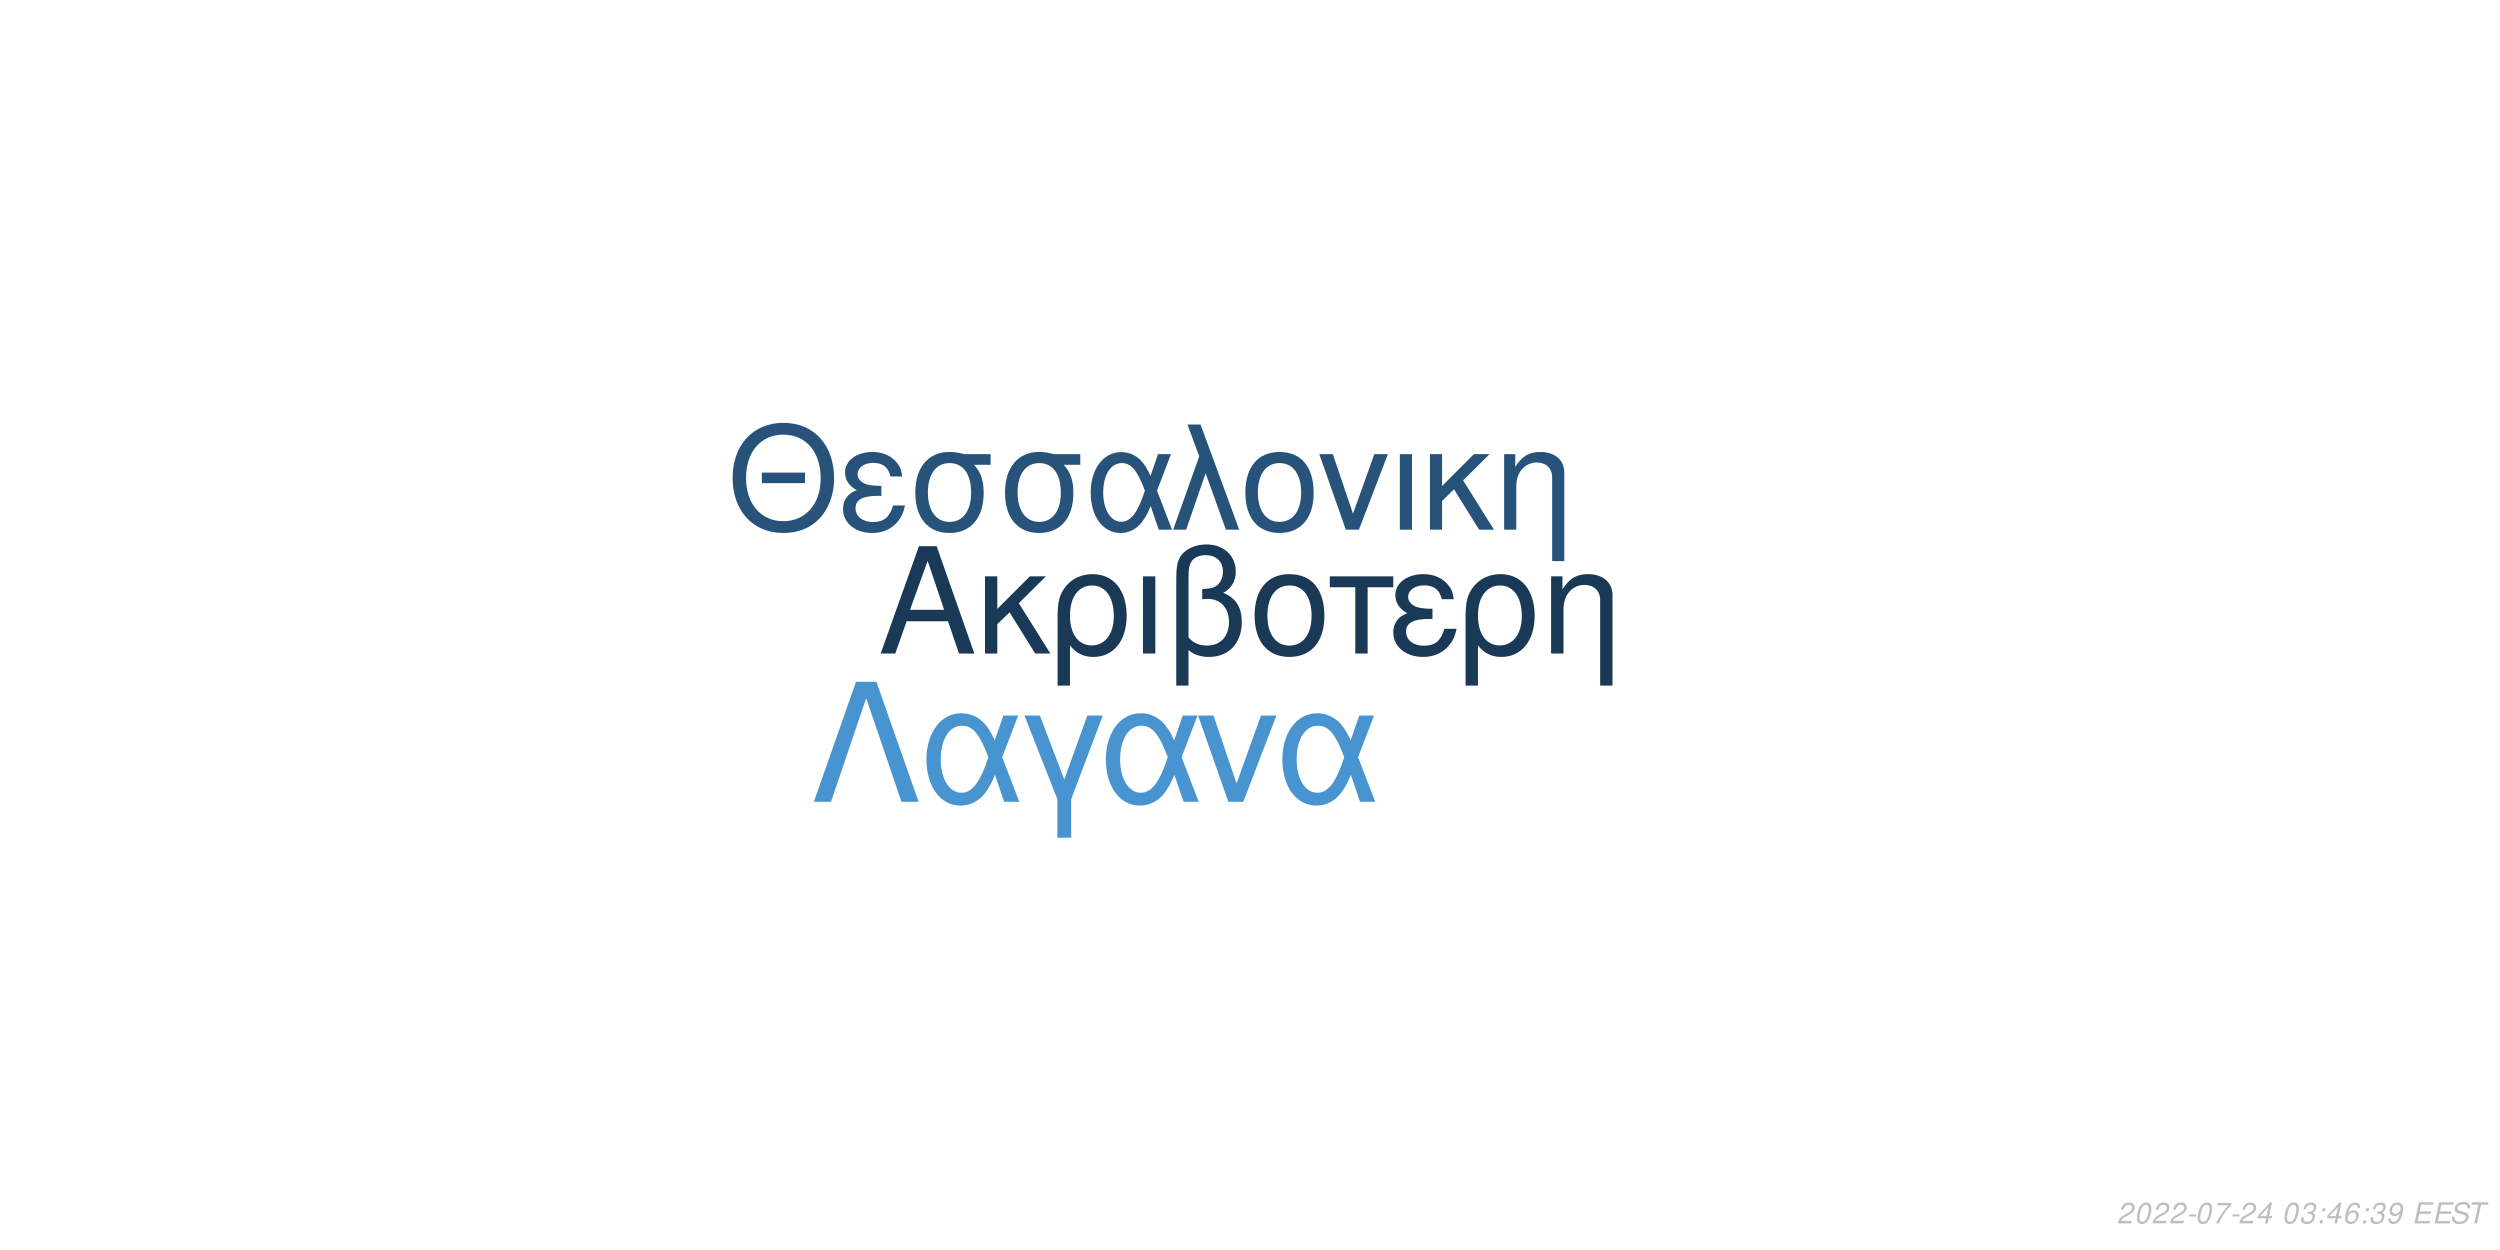
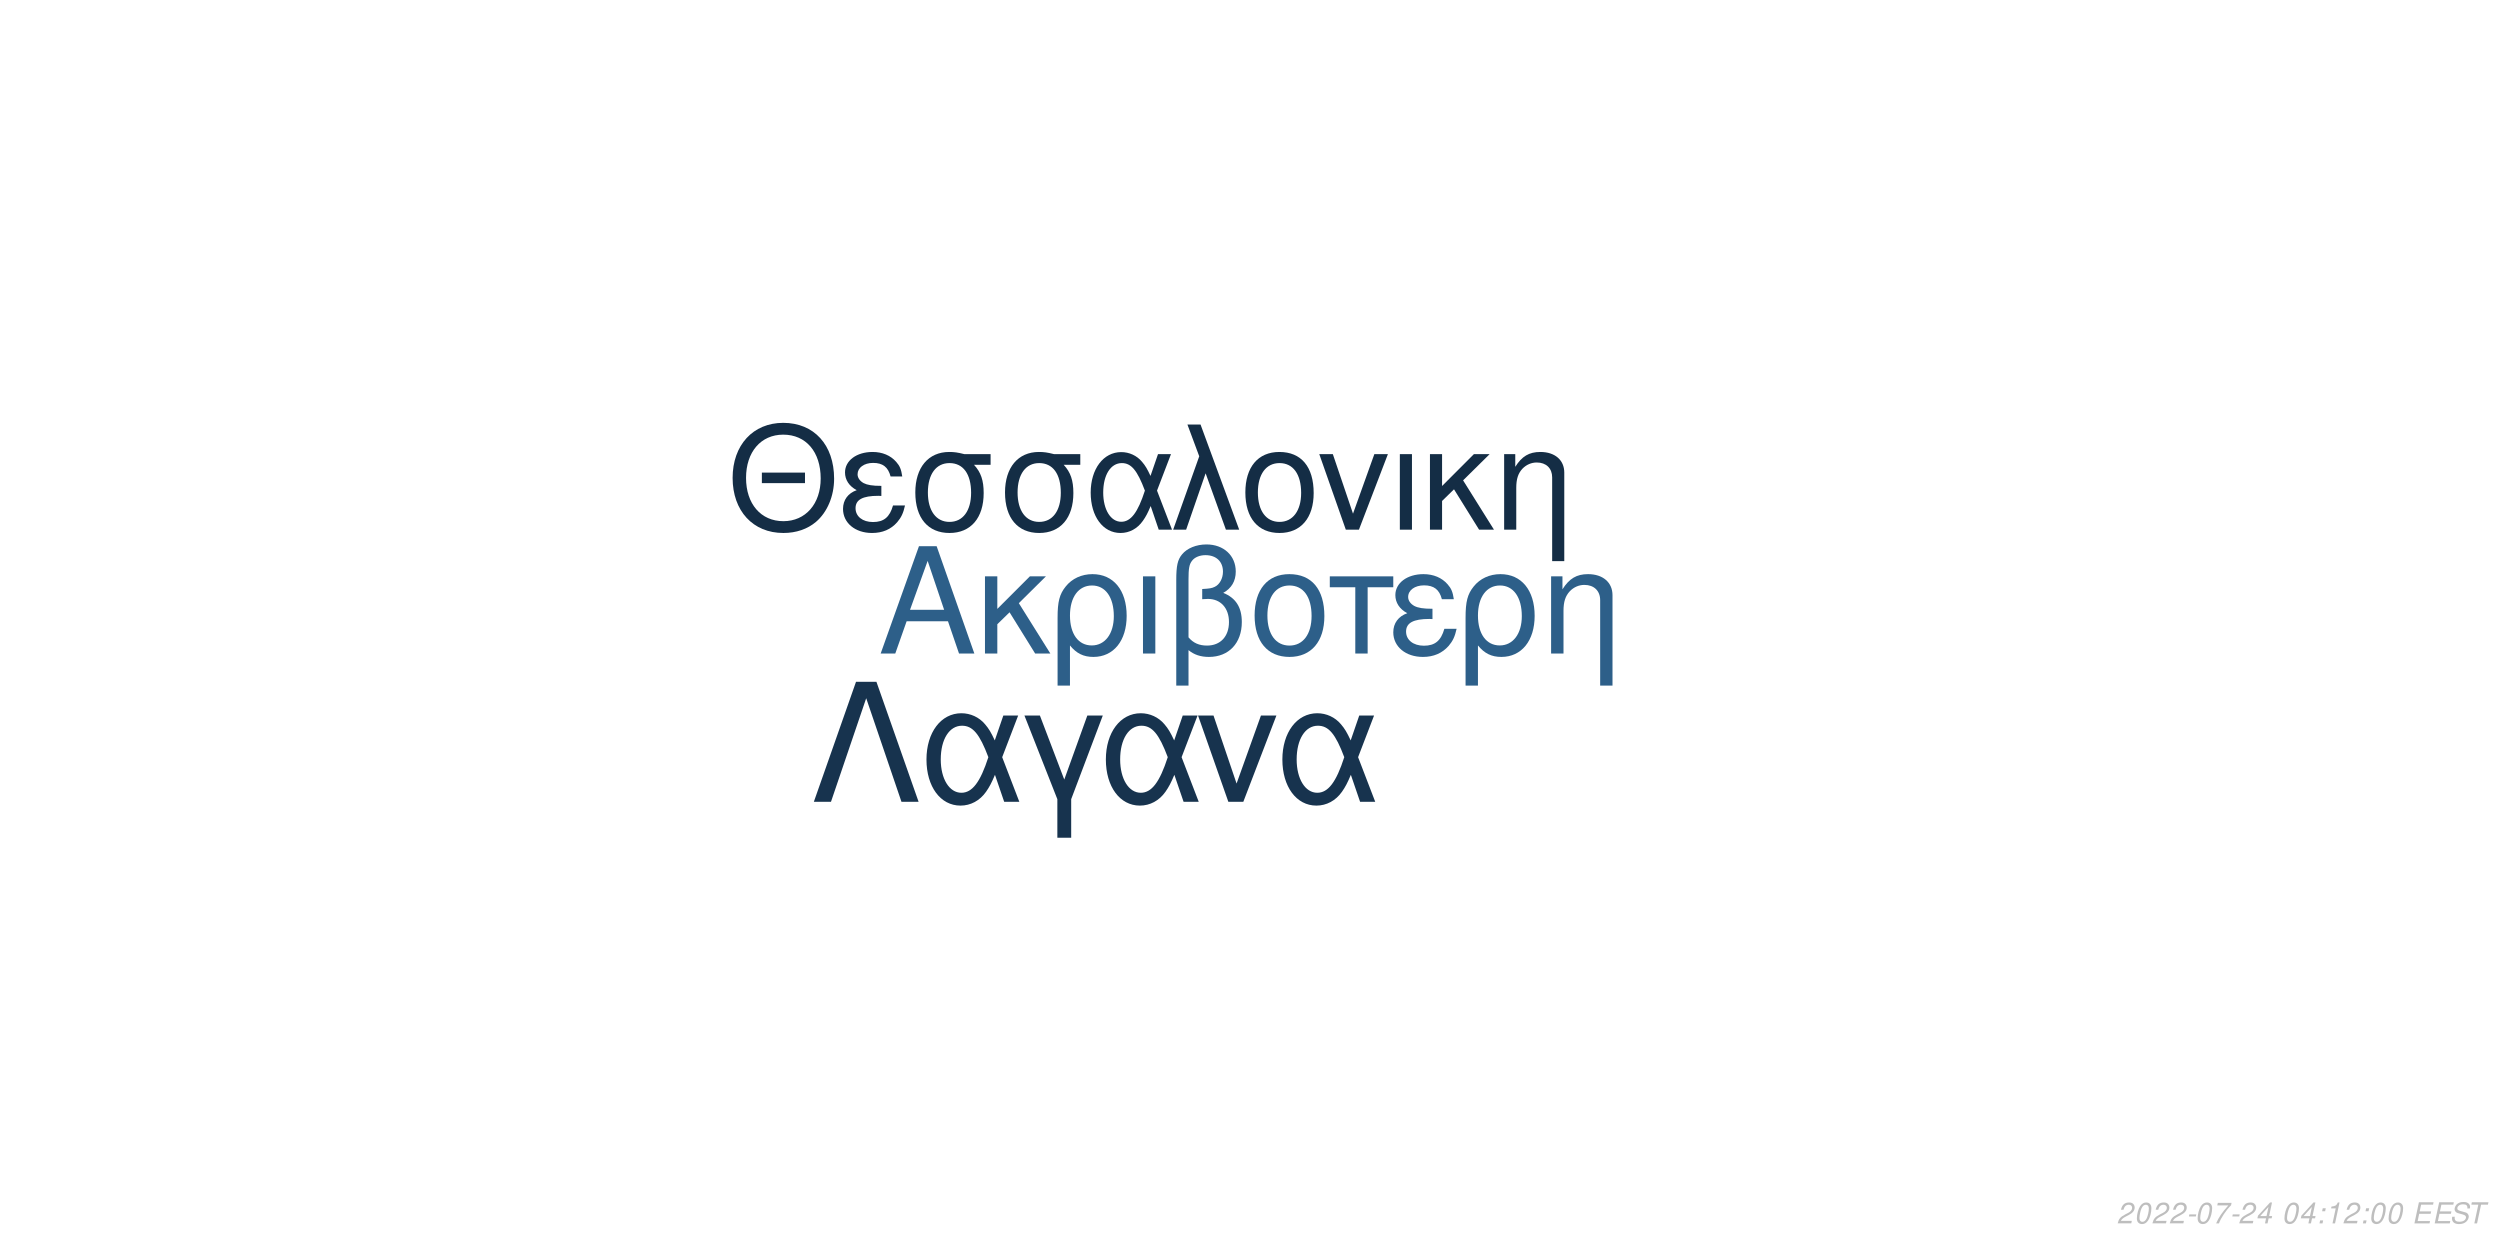
<svg xmlns="http://www.w3.org/2000/svg" xmlns:xlink="http://www.w3.org/1999/xlink" width="864pt" height="432pt" viewBox="0 0 864 432" version="1.1">
  <defs>
    <g>
      <symbol overflow="visible" id="glyph0-0">
        <path style="stroke:none;" d="" />
      </symbol>
      <symbol overflow="visible" id="glyph0-1">
        <path style="stroke:none;" d="M 24.125 -11.141 L 27.938 0 L 33.234 0 L 20.203 -37.094 L 14.094 -37.094 L 0.859 0 L 5.906 0 L 9.828 -11.141 Z M 22.797 -15.109 L 11 -15.109 L 17.094 -32.016 Z M 22.797 -15.109 " />
      </symbol>
      <symbol overflow="visible" id="glyph0-2">
        <path style="stroke:none;" d="M 7.172 -15.422 L 7.172 -26.672 L 2.906 -26.672 L 2.906 0 L 7.172 0 L 7.172 -10.125 L 11.406 -14.25 L 20.25 0 L 25.5 0 L 14.609 -17.406 L 23.969 -26.672 L 18.422 -26.672 Z M 7.172 -15.422 " />
      </symbol>
      <symbol overflow="visible" id="glyph0-3">
        <path style="stroke:none;" d="M 3 11.094 L 7.281 11.094 L 7.281 -2.797 C 9.516 -0.047 11.953 1.172 15.375 1.172 C 22.344 1.172 26.875 -4.422 26.875 -13.031 C 26.875 -21.891 22.297 -27.438 15.062 -27.438 C 11.297 -27.438 7.984 -25.906 5.797 -23.156 C 3.672 -20.516 3 -17.969 3 -12.359 Z M 14.906 -23.516 C 19.547 -23.516 22.438 -19.438 22.438 -12.922 C 22.438 -6.812 19.391 -2.797 14.812 -2.797 C 10.172 -2.797 7.281 -6.766 7.281 -13.125 C 7.281 -19.484 10.234 -23.516 14.906 -23.516 Z M 14.906 -23.516 " />
      </symbol>
      <symbol overflow="visible" id="glyph0-4">
        <path style="stroke:none;" d="M 3.516 0 L 7.781 0 L 7.781 -26.672 L 3.516 -26.672 Z M 3.516 0 " />
      </symbol>
      <symbol overflow="visible" id="glyph0-5">
        <path style="stroke:none;" d="M 4.016 11.094 L 8.25 11.094 L 8.25 -1.172 C 10.172 0.406 12.422 1.172 15.312 1.172 C 22.188 1.172 26.672 -3.609 26.672 -10.891 C 26.672 -15.984 24.578 -19.234 20.25 -20.969 C 23.109 -22.547 24.578 -25.031 24.578 -28.344 C 24.578 -33.844 20.406 -37.703 14.453 -37.703 C 10.938 -37.703 7.734 -36.391 6 -34.25 C 4.484 -32.422 4.016 -30.328 4.016 -25.391 Z M 8.25 -25.656 C 8.25 -29.359 8.5 -30.844 9.469 -32.062 C 10.375 -33.281 12.156 -34 14.094 -34 C 17.812 -34 20.156 -31.812 20.156 -28.297 C 20.156 -25.953 18.984 -23.812 17.297 -23.047 C 16.281 -22.547 15.469 -22.438 12.984 -22.297 L 12.984 -18.781 C 13.734 -18.828 14.344 -18.875 14.969 -18.875 C 19.344 -18.875 22.234 -15.719 22.234 -10.891 C 22.234 -5.906 19.281 -2.75 14.656 -2.75 C 11.953 -2.75 9.922 -3.609 8.25 -5.594 Z M 8.25 -25.656 " />
      </symbol>
      <symbol overflow="visible" id="glyph0-6">
        <path style="stroke:none;" d="M 14.094 -27.438 C 6.562 -27.438 2.094 -22.094 2.094 -13.125 C 2.094 -4.125 6.562 1.172 14.141 1.172 C 21.672 1.172 26.203 -4.172 26.203 -12.922 C 26.203 -22.188 21.828 -27.438 14.094 -27.438 Z M 14.141 -23.516 C 18.938 -23.516 21.781 -19.594 21.781 -12.984 C 21.781 -6.672 18.828 -2.75 14.141 -2.75 C 9.422 -2.75 6.516 -6.672 6.516 -13.125 C 6.516 -19.594 9.422 -23.516 14.141 -23.516 Z M 14.141 -23.516 " />
      </symbol>
      <symbol overflow="visible" id="glyph0-7">
        <path style="stroke:none;" d="M 7.891 0 L 12.156 0 L 12.156 -22.906 L 21.016 -22.906 L 21.016 -26.672 L -0.922 -26.672 L -0.922 -22.906 L 7.891 -22.906 Z M 7.891 0 " />
      </symbol>
      <symbol overflow="visible" id="glyph0-8">
        <path style="stroke:none;" d="M 14.562 -15.469 C 11.344 -15.469 9.562 -15.781 8.297 -16.438 C 6.922 -17.203 6.156 -18.328 6.156 -19.547 C 6.156 -21.891 8.453 -23.562 11.656 -23.562 C 15.062 -23.562 16.953 -22.094 17.812 -18.781 L 21.938 -18.781 C 21.578 -21.266 21.062 -22.5 19.797 -23.922 C 17.812 -26.203 14.906 -27.438 11.453 -27.438 C 5.797 -27.438 1.734 -24.375 1.734 -20.203 C 1.734 -17.609 3.156 -15.375 5.859 -13.938 C 2.797 -12.875 1.016 -10.484 1.016 -7.328 C 1.016 -2.391 5.297 1.172 11.25 1.172 C 14.969 1.172 17.906 -0.109 20.156 -2.641 C 21.578 -4.328 22.297 -5.797 22.906 -8.547 L 18.672 -8.547 C 17.5 -4.422 15.422 -2.703 11.609 -2.703 C 7.938 -2.703 5.438 -4.688 5.438 -7.578 C 5.438 -10.578 7.938 -11.953 13.484 -11.953 C 13.641 -11.953 14.094 -11.953 14.562 -11.906 Z M 14.562 -15.469 " />
      </symbol>
      <symbol overflow="visible" id="glyph0-9">
        <path style="stroke:none;" d="M 3.562 -26.672 L 3.562 0 L 7.844 0 L 7.844 -14.703 C 7.844 -17.906 8.5 -19.891 10.031 -21.531 C 11.406 -22.953 13.188 -23.719 15.062 -23.719 C 18.375 -23.719 20.516 -21.672 20.516 -18.469 L 20.516 11.094 L 24.781 11.094 L 24.781 -20.156 C 24.781 -24.578 21.469 -27.438 16.328 -27.438 C 12.359 -27.438 9.828 -25.906 7.484 -22.188 L 7.484 -26.672 Z M 3.562 -26.672 " />
      </symbol>
      <symbol overflow="visible" id="glyph1-0">
        <path style="stroke:none;" d="" />
      </symbol>
      <symbol overflow="visible" id="glyph1-1">
        <path style="stroke:none;" d="M 26.859 -19.734 L 11.953 -19.734 L 11.953 -16.094 L 26.859 -16.094 Z M 19.328 -36.922 C 8.922 -36.922 1.844 -29.25 1.844 -17.891 C 1.844 -6.484 8.875 1.141 19.391 1.141 C 23.812 1.141 27.703 -0.203 30.641 -2.688 C 34.578 -6.031 36.922 -11.656 36.922 -17.594 C 36.922 -29.297 30 -36.922 19.328 -36.922 Z M 19.328 -32.844 C 27.203 -32.844 32.281 -26.906 32.281 -17.688 C 32.281 -8.922 27.062 -2.938 19.391 -2.938 C 11.609 -2.938 6.484 -8.922 6.484 -17.891 C 6.484 -26.859 11.609 -32.844 19.328 -32.844 Z M 19.328 -32.844 " />
      </symbol>
      <symbol overflow="visible" id="glyph1-2">
        <path style="stroke:none;" d="M 14.25 -15.141 C 11.109 -15.141 9.375 -15.453 8.125 -16.094 C 6.781 -16.844 6.031 -17.938 6.031 -19.141 C 6.031 -21.422 8.266 -23.078 11.406 -23.078 C 14.75 -23.078 16.594 -21.625 17.438 -18.391 L 21.469 -18.391 C 21.125 -20.828 20.625 -22.031 19.391 -23.422 C 17.438 -25.656 14.594 -26.859 11.219 -26.859 C 5.688 -26.859 1.688 -23.875 1.688 -19.781 C 1.688 -17.234 3.094 -15.047 5.734 -13.656 C 2.734 -12.609 1 -10.266 1 -7.172 C 1 -2.344 5.188 1.141 11.016 1.141 C 14.656 1.141 17.547 -0.094 19.734 -2.594 C 21.125 -4.234 21.828 -5.688 22.422 -8.375 L 18.281 -8.375 C 17.141 -4.328 15.094 -2.641 11.359 -2.641 C 7.766 -2.641 5.328 -4.578 5.328 -7.422 C 5.328 -10.359 7.766 -11.703 13.203 -11.703 C 13.359 -11.703 13.797 -11.703 14.25 -11.656 Z M 14.25 -15.141 " />
      </symbol>
      <symbol overflow="visible" id="glyph1-3">
        <path style="stroke:none;" d="M 29 -26.109 L 19.938 -26.109 C 17.594 -26.703 16.438 -26.859 14.703 -26.859 C 7.469 -26.859 2.984 -21.469 2.984 -12.859 C 2.984 -4.031 7.375 1.141 14.797 1.141 C 22.172 1.141 26.609 -4.078 26.609 -12.656 C 26.609 -17.047 25.656 -19.828 23.266 -22.422 L 29 -22.422 Z M 14.797 -23.016 C 19.531 -23.016 22.266 -19.234 22.266 -12.75 C 22.266 -6.531 19.438 -2.688 14.797 -2.688 C 10.172 -2.688 7.328 -6.531 7.328 -12.859 C 7.328 -19.188 10.172 -23.016 14.797 -23.016 Z M 14.797 -23.016 " />
      </symbol>
      <symbol overflow="visible" id="glyph1-4">
        <path style="stroke:none;" d="M 29.344 -26.109 L 24.859 -26.109 L 22.266 -18.578 C 21.125 -21.031 20.484 -22.125 19.328 -23.469 C 17.547 -25.609 14.906 -26.812 12.156 -26.812 C 5.984 -26.812 1.594 -20.984 1.594 -12.812 C 1.594 -4.578 5.828 1.141 11.906 1.141 C 14.953 1.141 17.734 -0.344 19.625 -3.047 C 20.672 -4.531 21.281 -5.688 22.328 -8.172 L 25.109 0 L 29.703 0 L 24.516 -13.5 Z M 20.328 -13.5 C 17.891 -5.922 15.453 -2.734 12.156 -2.734 C 8.516 -2.734 5.922 -6.922 5.922 -12.812 C 5.922 -18.938 8.516 -23.016 12.359 -23.016 C 15.594 -23.016 17.688 -20.531 20.328 -13.5 Z M 20.328 -13.5 " />
      </symbol>
      <symbol overflow="visible" id="glyph1-5">
        <path style="stroke:none;" d="M 1.094 0 L 5.578 0 L 12.312 -19.484 L 19.328 0 L 23.922 0 L 10.562 -36.328 L 6.031 -36.328 L 10.109 -25.359 Z M 1.094 0 " />
      </symbol>
      <symbol overflow="visible" id="glyph1-6">
        <path style="stroke:none;" d="M 13.797 -26.859 C 6.422 -26.859 2.047 -21.625 2.047 -12.859 C 2.047 -4.031 6.422 1.141 13.859 1.141 C 21.234 1.141 25.656 -4.078 25.656 -12.656 C 25.656 -21.719 21.375 -26.859 13.797 -26.859 Z M 13.859 -23.016 C 18.531 -23.016 21.328 -19.188 21.328 -12.703 C 21.328 -6.531 18.438 -2.688 13.859 -2.688 C 9.219 -2.688 6.375 -6.531 6.375 -12.859 C 6.375 -19.188 9.219 -23.016 13.859 -23.016 Z M 13.859 -23.016 " />
      </symbol>
      <symbol overflow="visible" id="glyph1-7">
        <path style="stroke:none;" d="M 14.297 0 L 24.312 -26.109 L 19.625 -26.109 L 12.25 -5.531 L 5.281 -26.109 L 0.594 -26.109 L 9.766 0 Z M 14.297 0 " />
      </symbol>
      <symbol overflow="visible" id="glyph1-8">
        <path style="stroke:none;" d="M 3.438 0 L 7.625 0 L 7.625 -26.109 L 3.438 -26.109 Z M 3.438 0 " />
      </symbol>
      <symbol overflow="visible" id="glyph1-9">
        <path style="stroke:none;" d="M 7.031 -15.094 L 7.031 -26.109 L 2.844 -26.109 L 2.844 0 L 7.031 0 L 7.031 -9.922 L 11.156 -13.953 L 19.828 0 L 24.969 0 L 14.297 -17.047 L 23.469 -26.109 L 18.031 -26.109 Z M 7.031 -15.094 " />
      </symbol>
      <symbol overflow="visible" id="glyph1-10">
        <path style="stroke:none;" d="M 3.484 -26.109 L 3.484 0 L 7.672 0 L 7.672 -14.406 C 7.672 -17.547 8.328 -19.484 9.812 -21.078 C 11.156 -22.469 12.906 -23.219 14.75 -23.219 C 17.984 -23.219 20.078 -21.234 20.078 -18.094 L 20.078 10.859 L 24.266 10.859 L 24.266 -19.734 C 24.266 -24.062 21.031 -26.859 16 -26.859 C 12.109 -26.859 9.609 -25.359 7.328 -21.719 L 7.328 -26.109 Z M 3.484 -26.109 " />
      </symbol>
      <symbol overflow="visible" id="glyph2-0">
        <path style="stroke:none;" d="" />
      </symbol>
      <symbol overflow="visible" id="glyph2-1">
        <path style="stroke:none;" d="M 22.531 -41.484 L 15.484 -41.484 L 0.906 0 L 6.828 0 L 19 -35.797 L 31.188 0 L 37.109 0 Z M 22.531 -41.484 " />
      </symbol>
      <symbol overflow="visible" id="glyph2-2">
        <path style="stroke:none;" d="M 33.516 -29.812 L 28.391 -29.812 L 25.438 -21.219 C 24.125 -24.016 23.391 -25.266 22.078 -26.797 C 20.031 -29.25 17.016 -30.609 13.891 -30.609 C 6.828 -30.609 1.828 -23.953 1.828 -14.625 C 1.828 -5.234 6.656 1.312 13.594 1.312 C 17.078 1.312 20.266 -0.391 22.422 -3.469 C 23.609 -5.172 24.297 -6.484 25.5 -9.328 L 28.688 0 L 33.922 0 L 28 -15.422 Z M 23.219 -15.422 C 20.422 -6.766 17.641 -3.125 13.891 -3.125 C 9.734 -3.125 6.766 -7.906 6.766 -14.625 C 6.766 -21.625 9.734 -26.297 14.109 -26.297 C 17.812 -26.297 20.203 -23.453 23.219 -15.422 Z M 23.219 -15.422 " />
      </symbol>
      <symbol overflow="visible" id="glyph2-3">
        <path style="stroke:none;" d="M 12.062 12.406 L 16.844 12.406 L 16.844 -0.906 L 27.766 -29.812 L 22.422 -29.812 L 14.453 -7.688 L 6.031 -29.812 L 0.688 -29.812 L 12.062 -0.906 Z M 12.062 12.406 " />
      </symbol>
      <symbol overflow="visible" id="glyph2-4">
        <path style="stroke:none;" d="M 16.328 0 L 27.766 -29.812 L 22.422 -29.812 L 14 -6.312 L 6.031 -29.812 L 0.688 -29.812 L 11.156 0 Z M 16.328 0 " />
      </symbol>
      <symbol overflow="visible" id="glyph3-0">
        <path style="stroke:none;" d="" />
      </symbol>
      <symbol overflow="visible" id="glyph3-1">
        <path style="stroke:none;" d="M 5.234 -0.875 L 1.469 -0.875 C 1.641 -1.375 2.203 -1.891 3.109 -2.344 L 4.234 -2.938 C 5.562 -3.625 6.219 -4.469 6.219 -5.484 C 6.219 -5.938 6.062 -6.359 5.797 -6.656 C 5.469 -7.047 4.984 -7.234 4.312 -7.234 C 2.766 -7.234 1.891 -6.453 1.484 -4.734 L 2.375 -4.734 C 2.484 -5.188 2.609 -5.484 2.797 -5.75 C 3.094 -6.203 3.609 -6.453 4.188 -6.453 C 4.891 -6.453 5.344 -6.031 5.344 -5.375 C 5.344 -4.703 4.859 -4.094 4.016 -3.656 L 2.984 -3.125 C 1.234 -2.188 0.797 -1.656 0.344 -0.016 L 5.047 -0.016 Z M 5.234 -0.875 " />
      </symbol>
      <symbol overflow="visible" id="glyph3-2">
        <path style="stroke:none;" d="M 4.203 -7.234 C 3.375 -7.234 2.688 -6.812 2.125 -5.984 C 1.484 -5.047 0.984 -3.188 0.984 -1.734 C 0.984 -1.109 1.172 -0.562 1.484 -0.266 C 1.797 0.047 2.281 0.234 2.766 0.234 C 3.625 0.234 4.281 -0.156 4.859 -1.016 C 5.516 -1.953 6 -3.797 6 -5.266 C 6 -6.5 5.328 -7.234 4.203 -7.234 Z M 4.094 -6.453 C 4.734 -6.453 5.125 -5.984 5.125 -5.156 C 5.125 -4.203 4.781 -2.625 4.406 -1.812 C 3.984 -0.938 3.516 -0.547 2.875 -0.547 C 2.25 -0.547 1.875 -1.031 1.875 -1.828 C 1.875 -2.797 2.203 -4.344 2.594 -5.203 C 2.984 -6.047 3.453 -6.453 4.094 -6.453 Z M 4.094 -6.453 " />
      </symbol>
      <symbol overflow="visible" id="glyph3-3">
        <path style="stroke:none;" d="M 3.516 -3.125 L 1.125 -3.125 L 0.969 -2.406 L 3.359 -2.406 Z M 3.516 -3.125 " />
      </symbol>
      <symbol overflow="visible" id="glyph3-4">
        <path style="stroke:none;" d="M 6.703 -7.094 L 1.953 -7.094 L 1.766 -6.219 L 5.594 -6.219 C 3.344 -3.688 2.266 -2.109 1.375 0 L 2.344 0 C 3.031 -1.906 4.828 -4.594 6.547 -6.281 Z M 6.703 -7.094 " />
      </symbol>
      <symbol overflow="visible" id="glyph3-5">
        <path style="stroke:none;" d="M 3.625 -1.75 L 3.266 0 L 4.141 0 L 4.516 -1.75 L 5.562 -1.75 L 5.734 -2.531 L 4.688 -2.531 L 5.688 -7.234 L 5.016 -7.234 L 0.844 -2.672 L 0.641 -1.75 Z M 3.797 -2.531 L 1.594 -2.531 L 4.469 -5.703 Z M 3.797 -2.531 " />
      </symbol>
      <symbol overflow="visible" id="glyph3-6">
        <path style="stroke:none;" d="" />
      </symbol>
      <symbol overflow="visible" id="glyph3-7">
-         <path style="stroke:none;" d="M 2.922 -3.312 C 3.125 -3.344 3.234 -3.344 3.375 -3.344 C 4.203 -3.344 4.688 -3 4.688 -2.406 C 4.688 -1.312 3.906 -0.547 2.781 -0.547 C 2.047 -0.547 1.594 -0.938 1.594 -1.562 C 1.594 -1.719 1.609 -1.844 1.656 -2.094 L 0.766 -2.094 C 0.734 -1.797 0.719 -1.641 0.719 -1.469 C 0.719 -0.375 1.406 0.234 2.641 0.234 C 3.547 0.234 4.297 -0.078 4.812 -0.656 C 5.266 -1.156 5.562 -1.875 5.562 -2.547 C 5.562 -3.125 5.344 -3.453 4.797 -3.734 C 5.641 -4.234 6.016 -4.844 6.016 -5.734 C 6.016 -6.656 5.312 -7.234 4.203 -7.234 C 3.375 -7.234 2.672 -6.938 2.188 -6.375 C 1.891 -6.031 1.703 -5.641 1.516 -4.906 L 2.391 -4.906 C 2.5 -5.359 2.594 -5.594 2.734 -5.812 C 3.047 -6.234 3.516 -6.453 4.078 -6.453 C 4.734 -6.453 5.141 -6.125 5.141 -5.578 C 5.141 -5.188 5.016 -4.797 4.797 -4.547 C 4.516 -4.234 4 -4.062 3.266 -4.062 L 3.078 -4.062 Z M 2.922 -3.312 " />
+         <path style="stroke:none;" d="M 2.359 -1.031 L 1.312 -1.031 L 1.094 0 L 2.141 0 Z M 3.266 -5.234 L 2.219 -5.234 L 2 -4.203 L 3.047 -4.203 Z M 3.266 -5.234 " />
      </symbol>
      <symbol overflow="visible" id="glyph3-8">
-         <path style="stroke:none;" d="M 2.359 -1.031 L 1.312 -1.031 L 1.094 0 L 2.141 0 Z M 3.266 -5.234 L 2.219 -5.234 L 2 -4.203 L 3.047 -4.203 Z M 3.266 -5.234 " />
+         <path style="stroke:none;" d="M 3.703 -5.188 L 2.594 0 L 3.469 0 L 5.016 -7.234 L 4.438 -7.234 C 3.906 -6.156 3.688 -6.016 2.234 -5.812 L 2.109 -5.188 Z M 3.703 -5.188 " />
      </symbol>
      <symbol overflow="visible" id="glyph3-9">
-         <path style="stroke:none;" d="M 6.125 -5.344 L 6.141 -5.625 C 6.141 -6.609 5.453 -7.234 4.391 -7.234 C 3.438 -7.234 2.641 -6.719 2.016 -5.703 C 1.422 -4.781 0.938 -2.953 0.938 -1.688 C 0.938 -0.516 1.688 0.234 2.859 0.234 C 3.703 0.234 4.438 -0.156 5 -0.875 C 5.406 -1.422 5.672 -2.156 5.672 -2.766 C 5.672 -3.812 4.969 -4.5 3.906 -4.5 C 3.234 -4.5 2.672 -4.234 2.094 -3.625 C 2.406 -5.375 3.234 -6.453 4.25 -6.453 C 4.703 -6.453 5.062 -6.234 5.172 -5.844 C 5.203 -5.719 5.234 -5.578 5.25 -5.344 Z M 3.656 -3.734 C 4.344 -3.734 4.797 -3.281 4.797 -2.625 C 4.797 -1.469 3.984 -0.547 2.984 -0.547 C 2.297 -0.547 1.812 -1.047 1.812 -1.766 C 1.812 -2.859 2.625 -3.734 3.656 -3.734 Z M 3.656 -3.734 " />
+         <path style="stroke:none;" d="M 2.547 -3.312 L 6.5 -3.312 L 6.688 -4.141 L 2.719 -4.141 L 3.219 -6.469 L 7.344 -6.469 L 7.516 -7.297 L 2.453 -7.297 L 0.906 0 L 6.125 0 L 6.297 -0.812 L 2.016 -0.812 Z M 2.547 -3.312 " />
      </symbol>
      <symbol overflow="visible" id="glyph3-10">
-         <path style="stroke:none;" d="M 0.844 -1.656 C 0.844 -1.547 0.844 -1.438 0.844 -1.375 C 0.844 -0.406 1.531 0.234 2.578 0.234 C 3.203 0.234 3.766 0.016 4.297 -0.438 C 4.938 -1 5.312 -1.656 5.594 -2.719 C 5.844 -3.672 6.016 -4.766 6.016 -5.375 C 6.016 -5.844 5.844 -6.328 5.547 -6.656 C 5.203 -7.031 4.703 -7.234 4.062 -7.234 C 2.516 -7.234 1.297 -5.938 1.297 -4.266 C 1.297 -3.203 1.984 -2.547 3.047 -2.547 C 3.484 -2.547 3.953 -2.672 4.281 -2.891 C 4.406 -2.984 4.547 -3.078 4.828 -3.344 C 4.438 -1.484 3.703 -0.547 2.703 -0.547 C 2.109 -0.547 1.719 -0.938 1.719 -1.547 L 1.719 -1.656 Z M 3.953 -6.453 C 4.625 -6.453 5.141 -5.953 5.141 -5.281 C 5.141 -4.188 4.312 -3.312 3.297 -3.312 C 2.594 -3.312 2.172 -3.734 2.172 -4.453 C 2.172 -5.562 2.984 -6.453 3.953 -6.453 Z M 3.953 -6.453 " />
+         <path style="stroke:none;" d="M 7.062 -5.156 C 7.125 -5.438 7.141 -5.562 7.141 -5.703 C 7.141 -6.156 6.938 -6.594 6.594 -6.891 C 6.188 -7.25 5.656 -7.406 4.875 -7.406 C 3.844 -7.406 3.047 -7.125 2.5 -6.562 C 2.094 -6.141 1.781 -5.438 1.781 -4.922 C 1.781 -4.297 2.219 -3.766 2.891 -3.562 L 4.594 -3.094 C 5.406 -2.859 5.734 -2.578 5.734 -2.094 C 5.734 -1.781 5.547 -1.406 5.266 -1.141 C 4.844 -0.766 4.266 -0.578 3.453 -0.578 C 2.328 -0.578 1.812 -0.984 1.812 -1.906 C 1.812 -2.047 1.812 -2.125 1.844 -2.312 L 0.984 -2.312 C 0.906 -2.062 0.891 -1.906 0.891 -1.688 C 0.891 -0.484 1.797 0.234 3.297 0.234 C 4.359 0.234 5.234 -0.062 5.812 -0.609 C 6.344 -1.078 6.688 -1.797 6.688 -2.375 C 6.688 -2.641 6.609 -2.906 6.453 -3.156 C 6.234 -3.5 5.938 -3.703 5.469 -3.828 L 3.75 -4.312 C 2.984 -4.547 2.734 -4.734 2.734 -5.188 C 2.734 -5.547 2.875 -5.844 3.188 -6.109 C 3.547 -6.438 4.031 -6.594 4.703 -6.594 C 5.266 -6.594 5.688 -6.484 5.906 -6.297 C 6.094 -6.125 6.219 -5.797 6.219 -5.516 C 6.219 -5.422 6.203 -5.344 6.188 -5.156 Z M 7.062 -5.156 " />
      </symbol>
      <symbol overflow="visible" id="glyph3-11">
-         <path style="stroke:none;" d="M 2.547 -3.312 L 6.5 -3.312 L 6.688 -4.141 L 2.719 -4.141 L 3.219 -6.469 L 7.344 -6.469 L 7.516 -7.297 L 2.453 -7.297 L 0.906 0 L 6.125 0 L 6.297 -0.812 L 2.016 -0.812 Z M 2.547 -3.312 " />
-       </symbol>
-       <symbol overflow="visible" id="glyph3-12">
-         <path style="stroke:none;" d="M 7.062 -5.156 C 7.125 -5.438 7.141 -5.562 7.141 -5.703 C 7.141 -6.156 6.938 -6.594 6.594 -6.891 C 6.188 -7.25 5.656 -7.406 4.875 -7.406 C 3.844 -7.406 3.047 -7.125 2.5 -6.562 C 2.094 -6.141 1.781 -5.438 1.781 -4.922 C 1.781 -4.297 2.219 -3.766 2.891 -3.562 L 4.594 -3.094 C 5.406 -2.859 5.734 -2.578 5.734 -2.094 C 5.734 -1.781 5.547 -1.406 5.266 -1.141 C 4.844 -0.766 4.266 -0.578 3.453 -0.578 C 2.328 -0.578 1.812 -0.984 1.812 -1.906 C 1.812 -2.047 1.812 -2.125 1.844 -2.312 L 0.984 -2.312 C 0.906 -2.062 0.891 -1.906 0.891 -1.688 C 0.891 -0.484 1.797 0.234 3.297 0.234 C 4.359 0.234 5.234 -0.062 5.812 -0.609 C 6.344 -1.078 6.688 -1.797 6.688 -2.375 C 6.688 -2.641 6.609 -2.906 6.453 -3.156 C 6.234 -3.5 5.938 -3.703 5.469 -3.828 L 3.75 -4.312 C 2.984 -4.547 2.734 -4.734 2.734 -5.188 C 2.734 -5.547 2.875 -5.844 3.188 -6.109 C 3.547 -6.438 4.031 -6.594 4.703 -6.594 C 5.266 -6.594 5.688 -6.484 5.906 -6.297 C 6.094 -6.125 6.219 -5.797 6.219 -5.516 C 6.219 -5.422 6.203 -5.344 6.188 -5.156 Z M 7.062 -5.156 " />
-       </symbol>
-       <symbol overflow="visible" id="glyph3-13">
        <path style="stroke:none;" d="M 4.938 -6.469 L 7.312 -6.469 L 7.484 -7.297 L 1.75 -7.297 L 1.578 -6.469 L 3.984 -6.469 L 2.609 0 L 3.547 0 Z M 4.938 -6.469 " />
      </symbol>
    </g>
  </defs>
  <g id="surface1">
    <rect x="0" y="0" width="864" height="432" style="fill:rgb(100%,100%,100%);fill-opacity:1;stroke:none;" />
-     <g style="fill:rgb(10.196%,22.353%,33.725%);fill-opacity:1;">
+     <g style="fill:rgb(17.647%,37.255%,53.725%);fill-opacity:1;">
      <use xlink:href="#glyph0-1" x="303.5" y="225.861" />
      <use xlink:href="#glyph0-2" x="337.5" y="225.861" />
      <use xlink:href="#glyph0-3" x="362.5" y="225.861" />
      <use xlink:href="#glyph0-4" x="391.5" y="225.861" />
      <use xlink:href="#glyph0-5" x="402.5" y="225.861" />
      <use xlink:href="#glyph0-6" x="431.5" y="225.861" />
      <use xlink:href="#glyph0-7" x="460.5" y="225.861" />
      <use xlink:href="#glyph0-8" x="480.5" y="225.861" />
      <use xlink:href="#glyph0-3" x="503.5" y="225.861" />
      <use xlink:href="#glyph0-9" x="532.5" y="225.861" />
    </g>
-     <g style="fill:rgb(15.294%,32.549%,47.843%);fill-opacity:1;">
+     <g style="fill:rgb(7.843%,17.647%,27.059%);fill-opacity:1;">
      <use xlink:href="#glyph1-1" x="251.348" y="183.058" />
      <use xlink:href="#glyph1-2" x="290.348" y="183.058" />
      <use xlink:href="#glyph1-3" x="313.348" y="183.058" />
      <use xlink:href="#glyph1-3" x="344.348" y="183.058" />
      <use xlink:href="#glyph1-4" x="375.348" y="183.058" />
      <use xlink:href="#glyph1-5" x="404.348" y="183.058" />
      <use xlink:href="#glyph1-6" x="428.348" y="183.058" />
      <use xlink:href="#glyph1-7" x="455.348" y="183.058" />
      <use xlink:href="#glyph1-8" x="480.348" y="183.058" />
      <use xlink:href="#glyph1-9" x="491.348" y="183.058" />
      <use xlink:href="#glyph1-10" x="516.348" y="183.058" />
    </g>
-     <g style="fill:rgb(28.235%,58.039%,81.569%);fill-opacity:1;">
+     <g style="fill:rgb(9.02%,20%,30.588%);fill-opacity:1;">
      <use xlink:href="#glyph2-1" x="280.359" y="277.105" />
      <use xlink:href="#glyph2-2" x="318.359" y="277.105" />
      <use xlink:href="#glyph2-3" x="353.359" y="277.105" />
      <use xlink:href="#glyph2-2" x="380.359" y="277.105" />
      <use xlink:href="#glyph2-4" x="413.359" y="277.105" />
      <use xlink:href="#glyph2-2" x="441.359" y="277.105" />
    </g>
    <g style="fill:rgb(74.51%,74.51%,74.51%);fill-opacity:1;">
      <use xlink:href="#glyph3-1" x="731.52" y="422.81" />
      <use xlink:href="#glyph3-2" x="737.52" y="422.81" />
      <use xlink:href="#glyph3-1" x="743.52" y="422.81" />
      <use xlink:href="#glyph3-1" x="749.52" y="422.81" />
      <use xlink:href="#glyph3-3" x="755.52" y="422.81" />
      <use xlink:href="#glyph3-2" x="758.52" y="422.81" />
      <use xlink:href="#glyph3-4" x="764.52" y="422.81" />
      <use xlink:href="#glyph3-3" x="770.52" y="422.81" />
      <use xlink:href="#glyph3-1" x="773.52" y="422.81" />
      <use xlink:href="#glyph3-5" x="779.52" y="422.81" />
      <use xlink:href="#glyph3-6" x="785.52" y="422.81" />
      <use xlink:href="#glyph3-2" x="788.52" y="422.81" />
-       <use xlink:href="#glyph3-7" x="794.52" y="422.81" />
-       <use xlink:href="#glyph3-8" x="800.52" y="422.81" />
-       <use xlink:href="#glyph3-5" x="803.52" y="422.81" />
-       <use xlink:href="#glyph3-9" x="809.52" y="422.81" />
-       <use xlink:href="#glyph3-8" x="815.52" y="422.81" />
-       <use xlink:href="#glyph3-7" x="818.52" y="422.81" />
-       <use xlink:href="#glyph3-10" x="824.52" y="422.81" />
+       <use xlink:href="#glyph3-5" x="794.52" y="422.81" />
+       <use xlink:href="#glyph3-7" x="800.52" y="422.81" />
+       <use xlink:href="#glyph3-8" x="803.52" y="422.81" />
+       <use xlink:href="#glyph3-1" x="809.52" y="422.81" />
+       <use xlink:href="#glyph3-7" x="815.52" y="422.81" />
+       <use xlink:href="#glyph3-2" x="818.52" y="422.81" />
+       <use xlink:href="#glyph3-2" x="824.52" y="422.81" />
      <use xlink:href="#glyph3-6" x="830.52" y="422.81" />
-       <use xlink:href="#glyph3-11" x="833.52" y="422.81" />
-       <use xlink:href="#glyph3-11" x="840.52" y="422.81" />
-       <use xlink:href="#glyph3-12" x="846.52" y="422.81" />
-       <use xlink:href="#glyph3-13" x="852.52" y="422.81" />
+       <use xlink:href="#glyph3-9" x="833.52" y="422.81" />
+       <use xlink:href="#glyph3-9" x="840.52" y="422.81" />
+       <use xlink:href="#glyph3-10" x="846.52" y="422.81" />
+       <use xlink:href="#glyph3-11" x="852.52" y="422.81" />
    </g>
  </g>
</svg>
